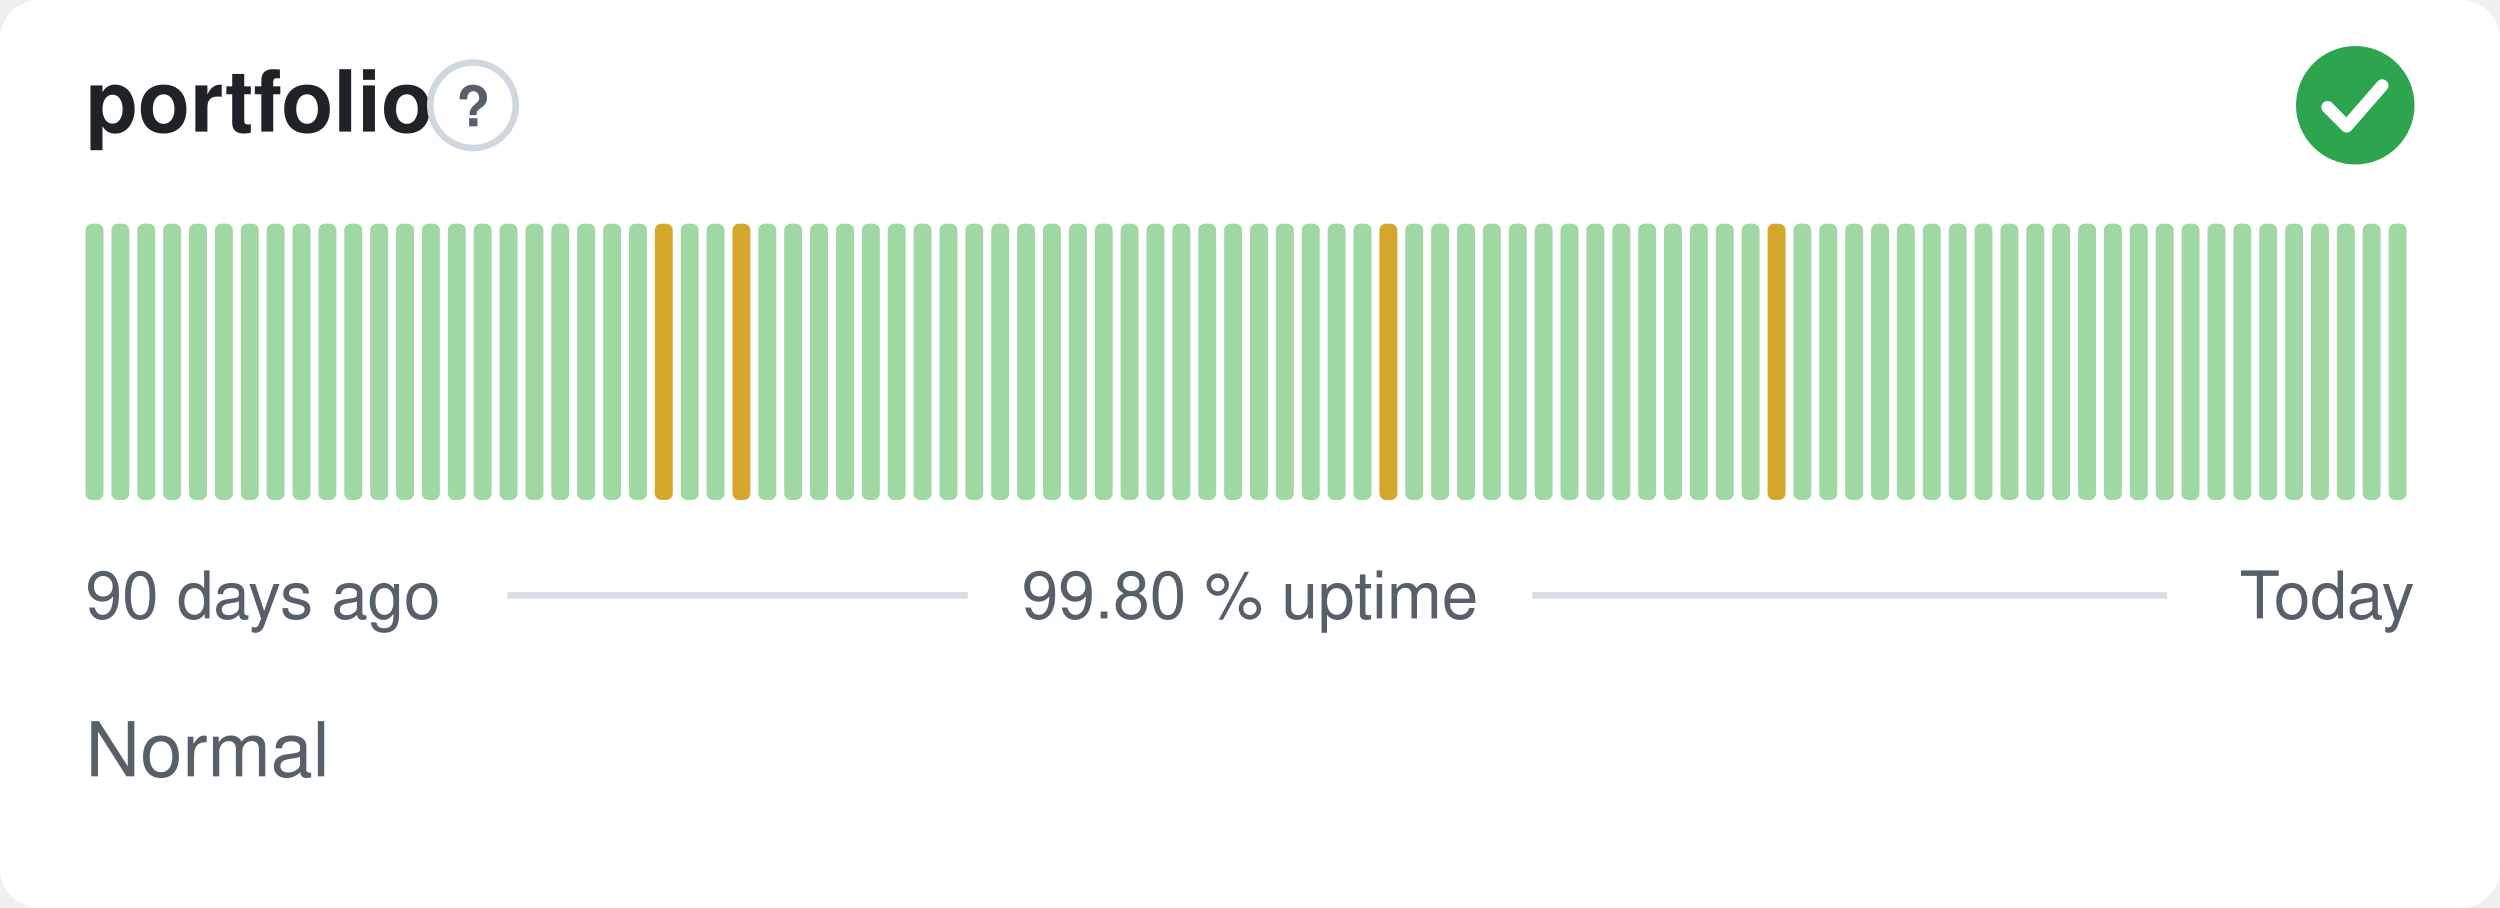
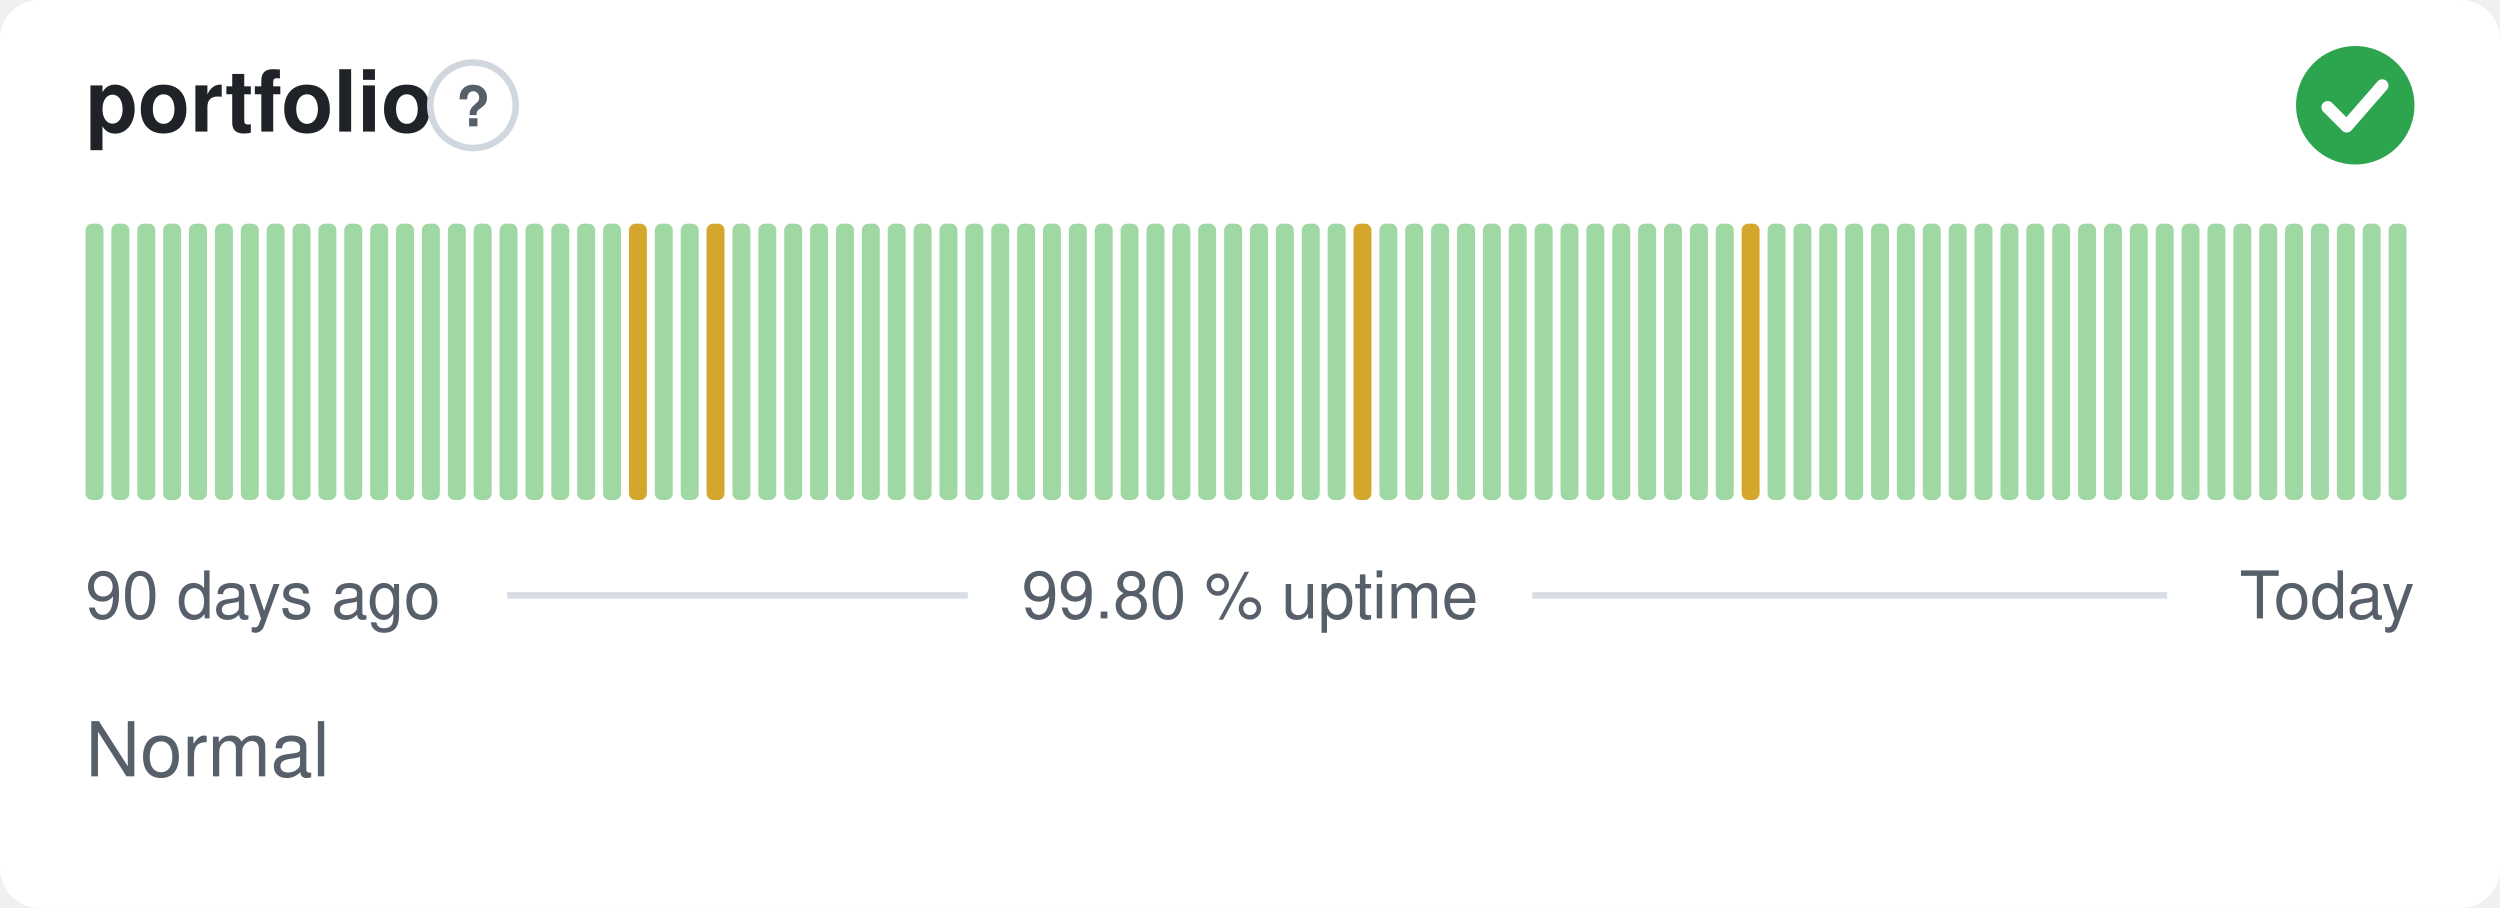
<svg xmlns="http://www.w3.org/2000/svg" width="380" height="138" viewBox="0 0 380 138" role="img" aria-label="portfolio: Normal, 99.80 % uptime over the last 90 days" font-family="-apple-system,BlinkMacSystemFont,'Segoe UI',Helvetica,Arial,sans-serif">
  <style>
    @media (prefers-color-scheme: dark) {
      .bg { fill: #0d1117 }
      .title { fill: #e6edf3 }
      .muted { fill: #8b949e }
      .hint { stroke: #30363d }
      .rule { stroke: #30363d }
      .nodata { fill: #21262d }
    }
  </style>
  <rect class="bg" width="380" height="138" rx="6" fill="#ffffff" />
  <text class="title" x="13" y="20" font-size="13" font-weight="600" fill="#1f2328">portfolio</text>
  <circle class="hint" cx="71.9" cy="16" r="6.5" fill="none" stroke="#d0d7de" stroke-width="1" />
  <text class="muted" x="71.9" y="19.2" text-anchor="middle" font-size="8.5" font-weight="700" fill="#57606a">?</text>
  <circle cx="358" cy="16" r="9" fill="#2da44e" />
  <path d="M353.80 16.30l2.90 2.90 5.40 -6.20" fill="none" stroke="#fff" stroke-width="1.89" stroke-linecap="round" stroke-linejoin="round" />
  <rect x="13.00" y="34.00" width="2.73" height="42.00" rx="1" fill="#9fd8a3" />
  <rect x="16.93" y="34.00" width="2.73" height="42.00" rx="1" fill="#9fd8a3" />
  <rect x="20.87" y="34.00" width="2.73" height="42.00" rx="1" fill="#9fd8a3" />
  <rect x="24.80" y="34.00" width="2.73" height="42.00" rx="1" fill="#9fd8a3" />
  <rect x="28.73" y="34.00" width="2.73" height="42.00" rx="1" fill="#9fd8a3" />
  <rect x="32.67" y="34.00" width="2.73" height="42.00" rx="1" fill="#9fd8a3" />
  <rect x="36.60" y="34.00" width="2.73" height="42.00" rx="1" fill="#9fd8a3" />
  <rect x="40.53" y="34.00" width="2.73" height="42.00" rx="1" fill="#9fd8a3" />
  <rect x="44.47" y="34.00" width="2.73" height="42.00" rx="1" fill="#9fd8a3" />
  <rect x="48.40" y="34.00" width="2.73" height="42.00" rx="1" fill="#9fd8a3" />
  <rect x="52.33" y="34.00" width="2.73" height="42.00" rx="1" fill="#9fd8a3" />
  <rect x="56.27" y="34.00" width="2.73" height="42.00" rx="1" fill="#9fd8a3" />
  <rect x="60.20" y="34.00" width="2.73" height="42.00" rx="1" fill="#9fd8a3" />
  <rect x="64.13" y="34.00" width="2.73" height="42.00" rx="1" fill="#9fd8a3" />
  <rect x="68.07" y="34.00" width="2.73" height="42.00" rx="1" fill="#9fd8a3" />
  <rect x="72.00" y="34.00" width="2.73" height="42.00" rx="1" fill="#9fd8a3" />
  <rect x="75.93" y="34.00" width="2.73" height="42.00" rx="1" fill="#9fd8a3" />
  <rect x="79.87" y="34.00" width="2.73" height="42.00" rx="1" fill="#9fd8a3" />
  <rect x="83.80" y="34.00" width="2.73" height="42.00" rx="1" fill="#9fd8a3" />
  <rect x="87.73" y="34.00" width="2.73" height="42.00" rx="1" fill="#9fd8a3" />
  <rect x="91.67" y="34.00" width="2.73" height="42.00" rx="1" fill="#9fd8a3" />
-   <rect x="95.60" y="34.00" width="2.73" height="42.00" rx="1" fill="#9fd8a3" />
-   <rect x="99.53" y="34.00" width="2.73" height="42.00" rx="1" fill="#d4a72c" />
+   <rect x="95.60" y="34.00" width="2.73" height="42.00" rx="1" fill="#d4a72c" />
+   <rect x="99.53" y="34.00" width="2.73" height="42.00" rx="1" fill="#9fd8a3" />
  <rect x="103.47" y="34.00" width="2.73" height="42.00" rx="1" fill="#9fd8a3" />
-   <rect x="107.40" y="34.00" width="2.73" height="42.00" rx="1" fill="#9fd8a3" />
-   <rect x="111.33" y="34.00" width="2.73" height="42.00" rx="1" fill="#d4a72c" />
+   <rect x="107.40" y="34.00" width="2.73" height="42.00" rx="1" fill="#d4a72c" />
+   <rect x="111.33" y="34.00" width="2.73" height="42.00" rx="1" fill="#9fd8a3" />
  <rect x="115.27" y="34.00" width="2.73" height="42.00" rx="1" fill="#9fd8a3" />
  <rect x="119.20" y="34.00" width="2.73" height="42.00" rx="1" fill="#9fd8a3" />
  <rect x="123.13" y="34.00" width="2.73" height="42.00" rx="1" fill="#9fd8a3" />
  <rect x="127.07" y="34.00" width="2.73" height="42.00" rx="1" fill="#9fd8a3" />
  <rect x="131.00" y="34.00" width="2.73" height="42.00" rx="1" fill="#9fd8a3" />
  <rect x="134.93" y="34.00" width="2.73" height="42.00" rx="1" fill="#9fd8a3" />
  <rect x="138.87" y="34.00" width="2.73" height="42.00" rx="1" fill="#9fd8a3" />
  <rect x="142.80" y="34.00" width="2.73" height="42.00" rx="1" fill="#9fd8a3" />
  <rect x="146.73" y="34.00" width="2.73" height="42.00" rx="1" fill="#9fd8a3" />
  <rect x="150.67" y="34.00" width="2.73" height="42.00" rx="1" fill="#9fd8a3" />
  <rect x="154.60" y="34.00" width="2.73" height="42.00" rx="1" fill="#9fd8a3" />
  <rect x="158.53" y="34.00" width="2.73" height="42.00" rx="1" fill="#9fd8a3" />
  <rect x="162.47" y="34.00" width="2.73" height="42.00" rx="1" fill="#9fd8a3" />
  <rect x="166.40" y="34.00" width="2.73" height="42.00" rx="1" fill="#9fd8a3" />
  <rect x="170.33" y="34.00" width="2.73" height="42.00" rx="1" fill="#9fd8a3" />
  <rect x="174.27" y="34.00" width="2.73" height="42.00" rx="1" fill="#9fd8a3" />
  <rect x="178.20" y="34.00" width="2.73" height="42.00" rx="1" fill="#9fd8a3" />
  <rect x="182.13" y="34.00" width="2.73" height="42.00" rx="1" fill="#9fd8a3" />
  <rect x="186.07" y="34.00" width="2.73" height="42.00" rx="1" fill="#9fd8a3" />
  <rect x="190.00" y="34.00" width="2.73" height="42.00" rx="1" fill="#9fd8a3" />
  <rect x="193.93" y="34.00" width="2.73" height="42.00" rx="1" fill="#9fd8a3" />
  <rect x="197.87" y="34.00" width="2.73" height="42.00" rx="1" fill="#9fd8a3" />
  <rect x="201.80" y="34.00" width="2.73" height="42.00" rx="1" fill="#9fd8a3" />
-   <rect x="205.73" y="34.00" width="2.73" height="42.00" rx="1" fill="#9fd8a3" />
-   <rect x="209.67" y="34.00" width="2.73" height="42.00" rx="1" fill="#d4a72c" />
+   <rect x="205.73" y="34.00" width="2.73" height="42.00" rx="1" fill="#d4a72c" />
+   <rect x="209.67" y="34.00" width="2.73" height="42.00" rx="1" fill="#9fd8a3" />
  <rect x="213.60" y="34.00" width="2.73" height="42.00" rx="1" fill="#9fd8a3" />
  <rect x="217.53" y="34.00" width="2.73" height="42.00" rx="1" fill="#9fd8a3" />
  <rect x="221.47" y="34.00" width="2.73" height="42.00" rx="1" fill="#9fd8a3" />
  <rect x="225.40" y="34.00" width="2.73" height="42.00" rx="1" fill="#9fd8a3" />
  <rect x="229.33" y="34.00" width="2.73" height="42.00" rx="1" fill="#9fd8a3" />
  <rect x="233.27" y="34.00" width="2.73" height="42.00" rx="1" fill="#9fd8a3" />
  <rect x="237.20" y="34.00" width="2.73" height="42.00" rx="1" fill="#9fd8a3" />
  <rect x="241.13" y="34.00" width="2.73" height="42.00" rx="1" fill="#9fd8a3" />
  <rect x="245.07" y="34.00" width="2.73" height="42.00" rx="1" fill="#9fd8a3" />
  <rect x="249.00" y="34.00" width="2.73" height="42.00" rx="1" fill="#9fd8a3" />
  <rect x="252.93" y="34.00" width="2.73" height="42.00" rx="1" fill="#9fd8a3" />
  <rect x="256.87" y="34.00" width="2.73" height="42.00" rx="1" fill="#9fd8a3" />
  <rect x="260.80" y="34.00" width="2.73" height="42.00" rx="1" fill="#9fd8a3" />
-   <rect x="264.73" y="34.00" width="2.73" height="42.00" rx="1" fill="#9fd8a3" />
-   <rect x="268.67" y="34.00" width="2.73" height="42.00" rx="1" fill="#d4a72c" />
+   <rect x="264.73" y="34.00" width="2.73" height="42.00" rx="1" fill="#d4a72c" />
+   <rect x="268.67" y="34.00" width="2.73" height="42.00" rx="1" fill="#9fd8a3" />
  <rect x="272.60" y="34.00" width="2.73" height="42.00" rx="1" fill="#9fd8a3" />
  <rect x="276.53" y="34.00" width="2.73" height="42.00" rx="1" fill="#9fd8a3" />
  <rect x="280.47" y="34.00" width="2.73" height="42.00" rx="1" fill="#9fd8a3" />
  <rect x="284.40" y="34.00" width="2.73" height="42.00" rx="1" fill="#9fd8a3" />
  <rect x="288.33" y="34.00" width="2.73" height="42.00" rx="1" fill="#9fd8a3" />
  <rect x="292.27" y="34.00" width="2.73" height="42.00" rx="1" fill="#9fd8a3" />
  <rect x="296.20" y="34.00" width="2.73" height="42.00" rx="1" fill="#9fd8a3" />
  <rect x="300.13" y="34.00" width="2.73" height="42.00" rx="1" fill="#9fd8a3" />
  <rect x="304.07" y="34.00" width="2.73" height="42.00" rx="1" fill="#9fd8a3" />
  <rect x="308.00" y="34.00" width="2.73" height="42.00" rx="1" fill="#9fd8a3" />
  <rect x="311.93" y="34.00" width="2.73" height="42.00" rx="1" fill="#9fd8a3" />
  <rect x="315.87" y="34.00" width="2.73" height="42.00" rx="1" fill="#9fd8a3" />
  <rect x="319.80" y="34.00" width="2.73" height="42.00" rx="1" fill="#9fd8a3" />
  <rect x="323.73" y="34.00" width="2.73" height="42.00" rx="1" fill="#9fd8a3" />
  <rect x="327.67" y="34.00" width="2.73" height="42.00" rx="1" fill="#9fd8a3" />
  <rect x="331.60" y="34.00" width="2.73" height="42.00" rx="1" fill="#9fd8a3" />
  <rect x="335.53" y="34.00" width="2.73" height="42.00" rx="1" fill="#9fd8a3" />
  <rect x="339.47" y="34.00" width="2.73" height="42.00" rx="1" fill="#9fd8a3" />
  <rect x="343.40" y="34.00" width="2.73" height="42.00" rx="1" fill="#9fd8a3" />
  <rect x="347.33" y="34.00" width="2.73" height="42.00" rx="1" fill="#9fd8a3" />
  <rect x="351.27" y="34.00" width="2.73" height="42.00" rx="1" fill="#9fd8a3" />
  <rect x="355.20" y="34.00" width="2.73" height="42.00" rx="1" fill="#9fd8a3" />
  <rect x="359.13" y="34.00" width="2.73" height="42.00" rx="1" fill="#9fd8a3" />
  <rect x="363.07" y="34.00" width="2.73" height="42.00" rx="1" fill="#9fd8a3" />
  <text class="muted" x="13" y="94" font-size="10" fill="#57606a">90 days ago</text>
  <text class="muted" x="190" y="94" text-anchor="middle" font-size="10" fill="#57606a">99.80 % uptime</text>
  <text class="muted" x="367" y="94" text-anchor="end" font-size="10" fill="#57606a">Today</text>
  <line class="rule" x1="77.1" y1="90.5" x2="147.1" y2="90.5" stroke="#d8dee4" stroke-width="1" />
  <line class="rule" x1="232.9" y1="90.5" x2="329.4" y2="90.5" stroke="#d8dee4" stroke-width="1" />
  <text class="muted" x="13" y="118" font-size="11.5" fill="#57606a">Normal</text>
</svg>
